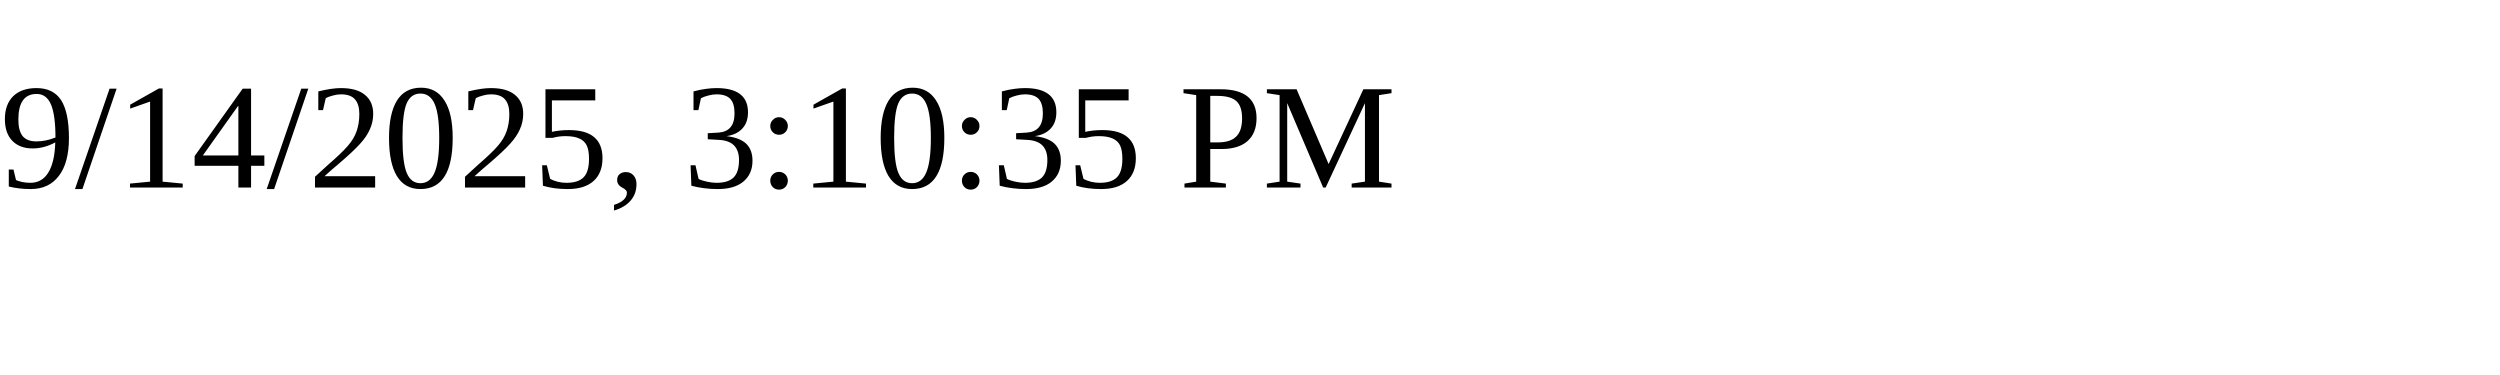
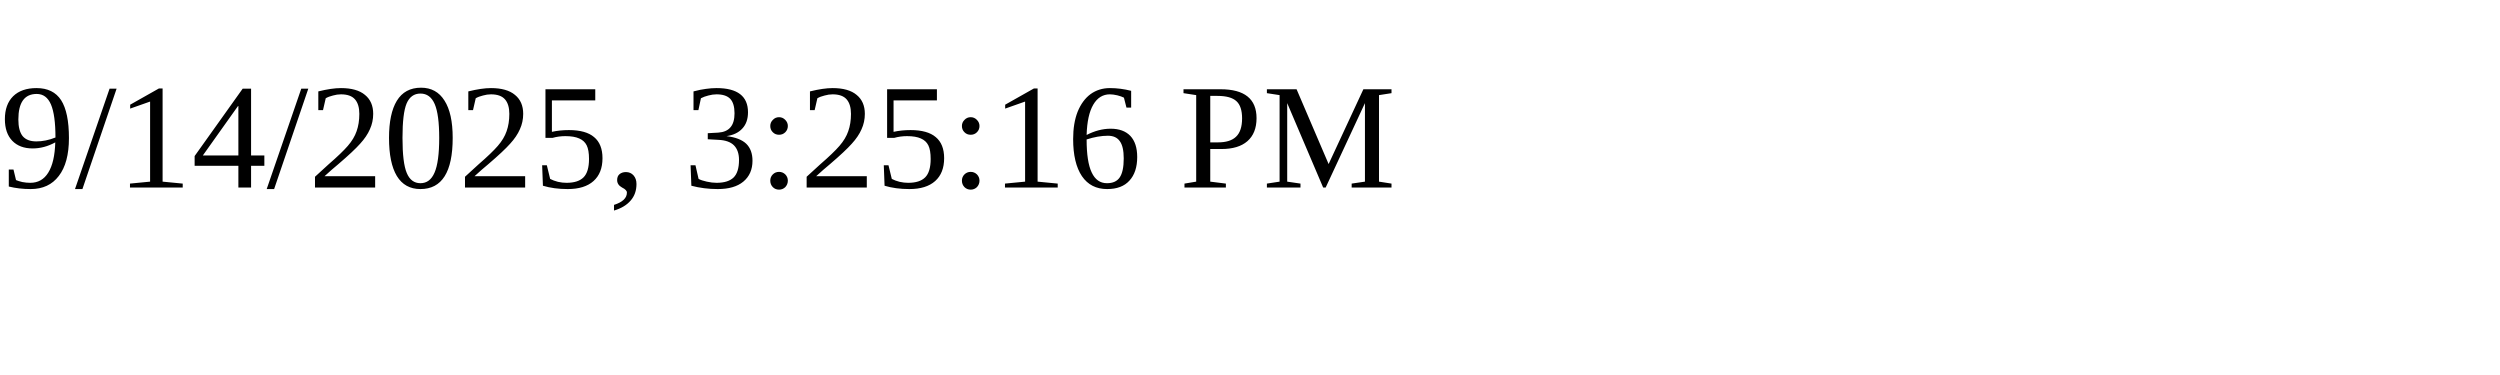
<svg xmlns="http://www.w3.org/2000/svg" height="30" width="200">
-   <text x="0" y="15">9/14/2025, 3:10:35 PM</text>
+   <text x="0" y="15">9/14/2025, 3:25:16 PM</text>
</svg>
